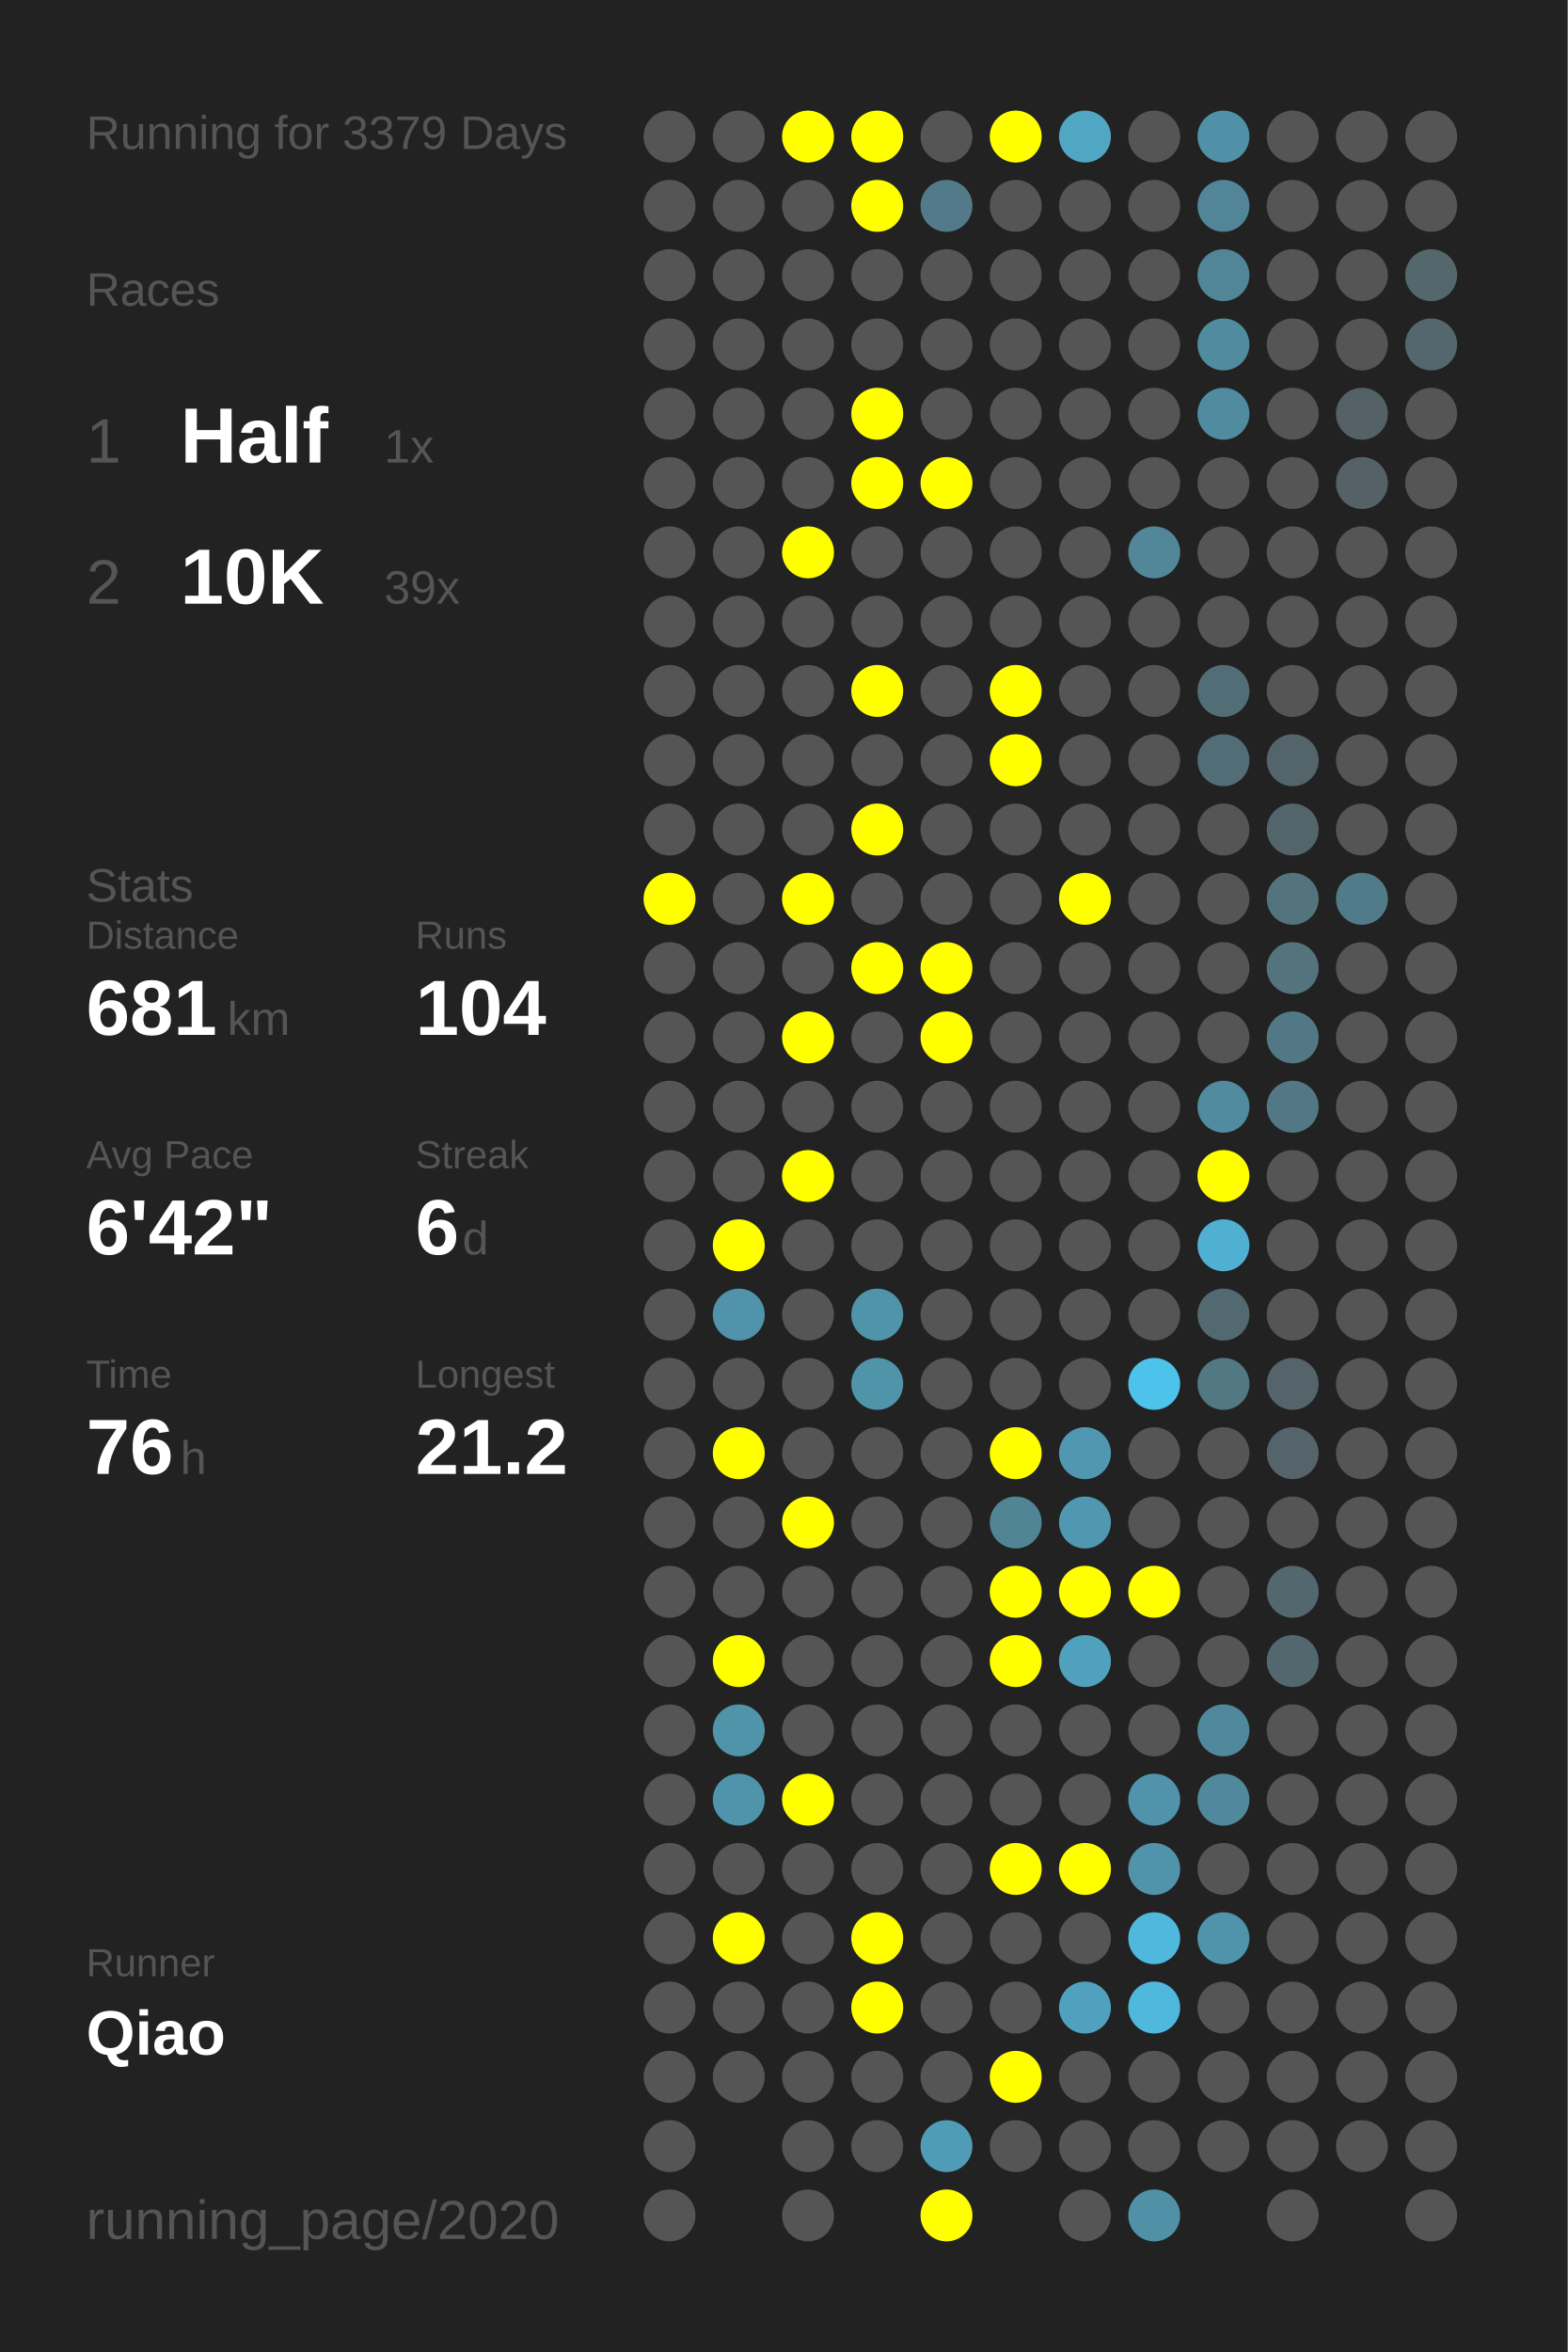
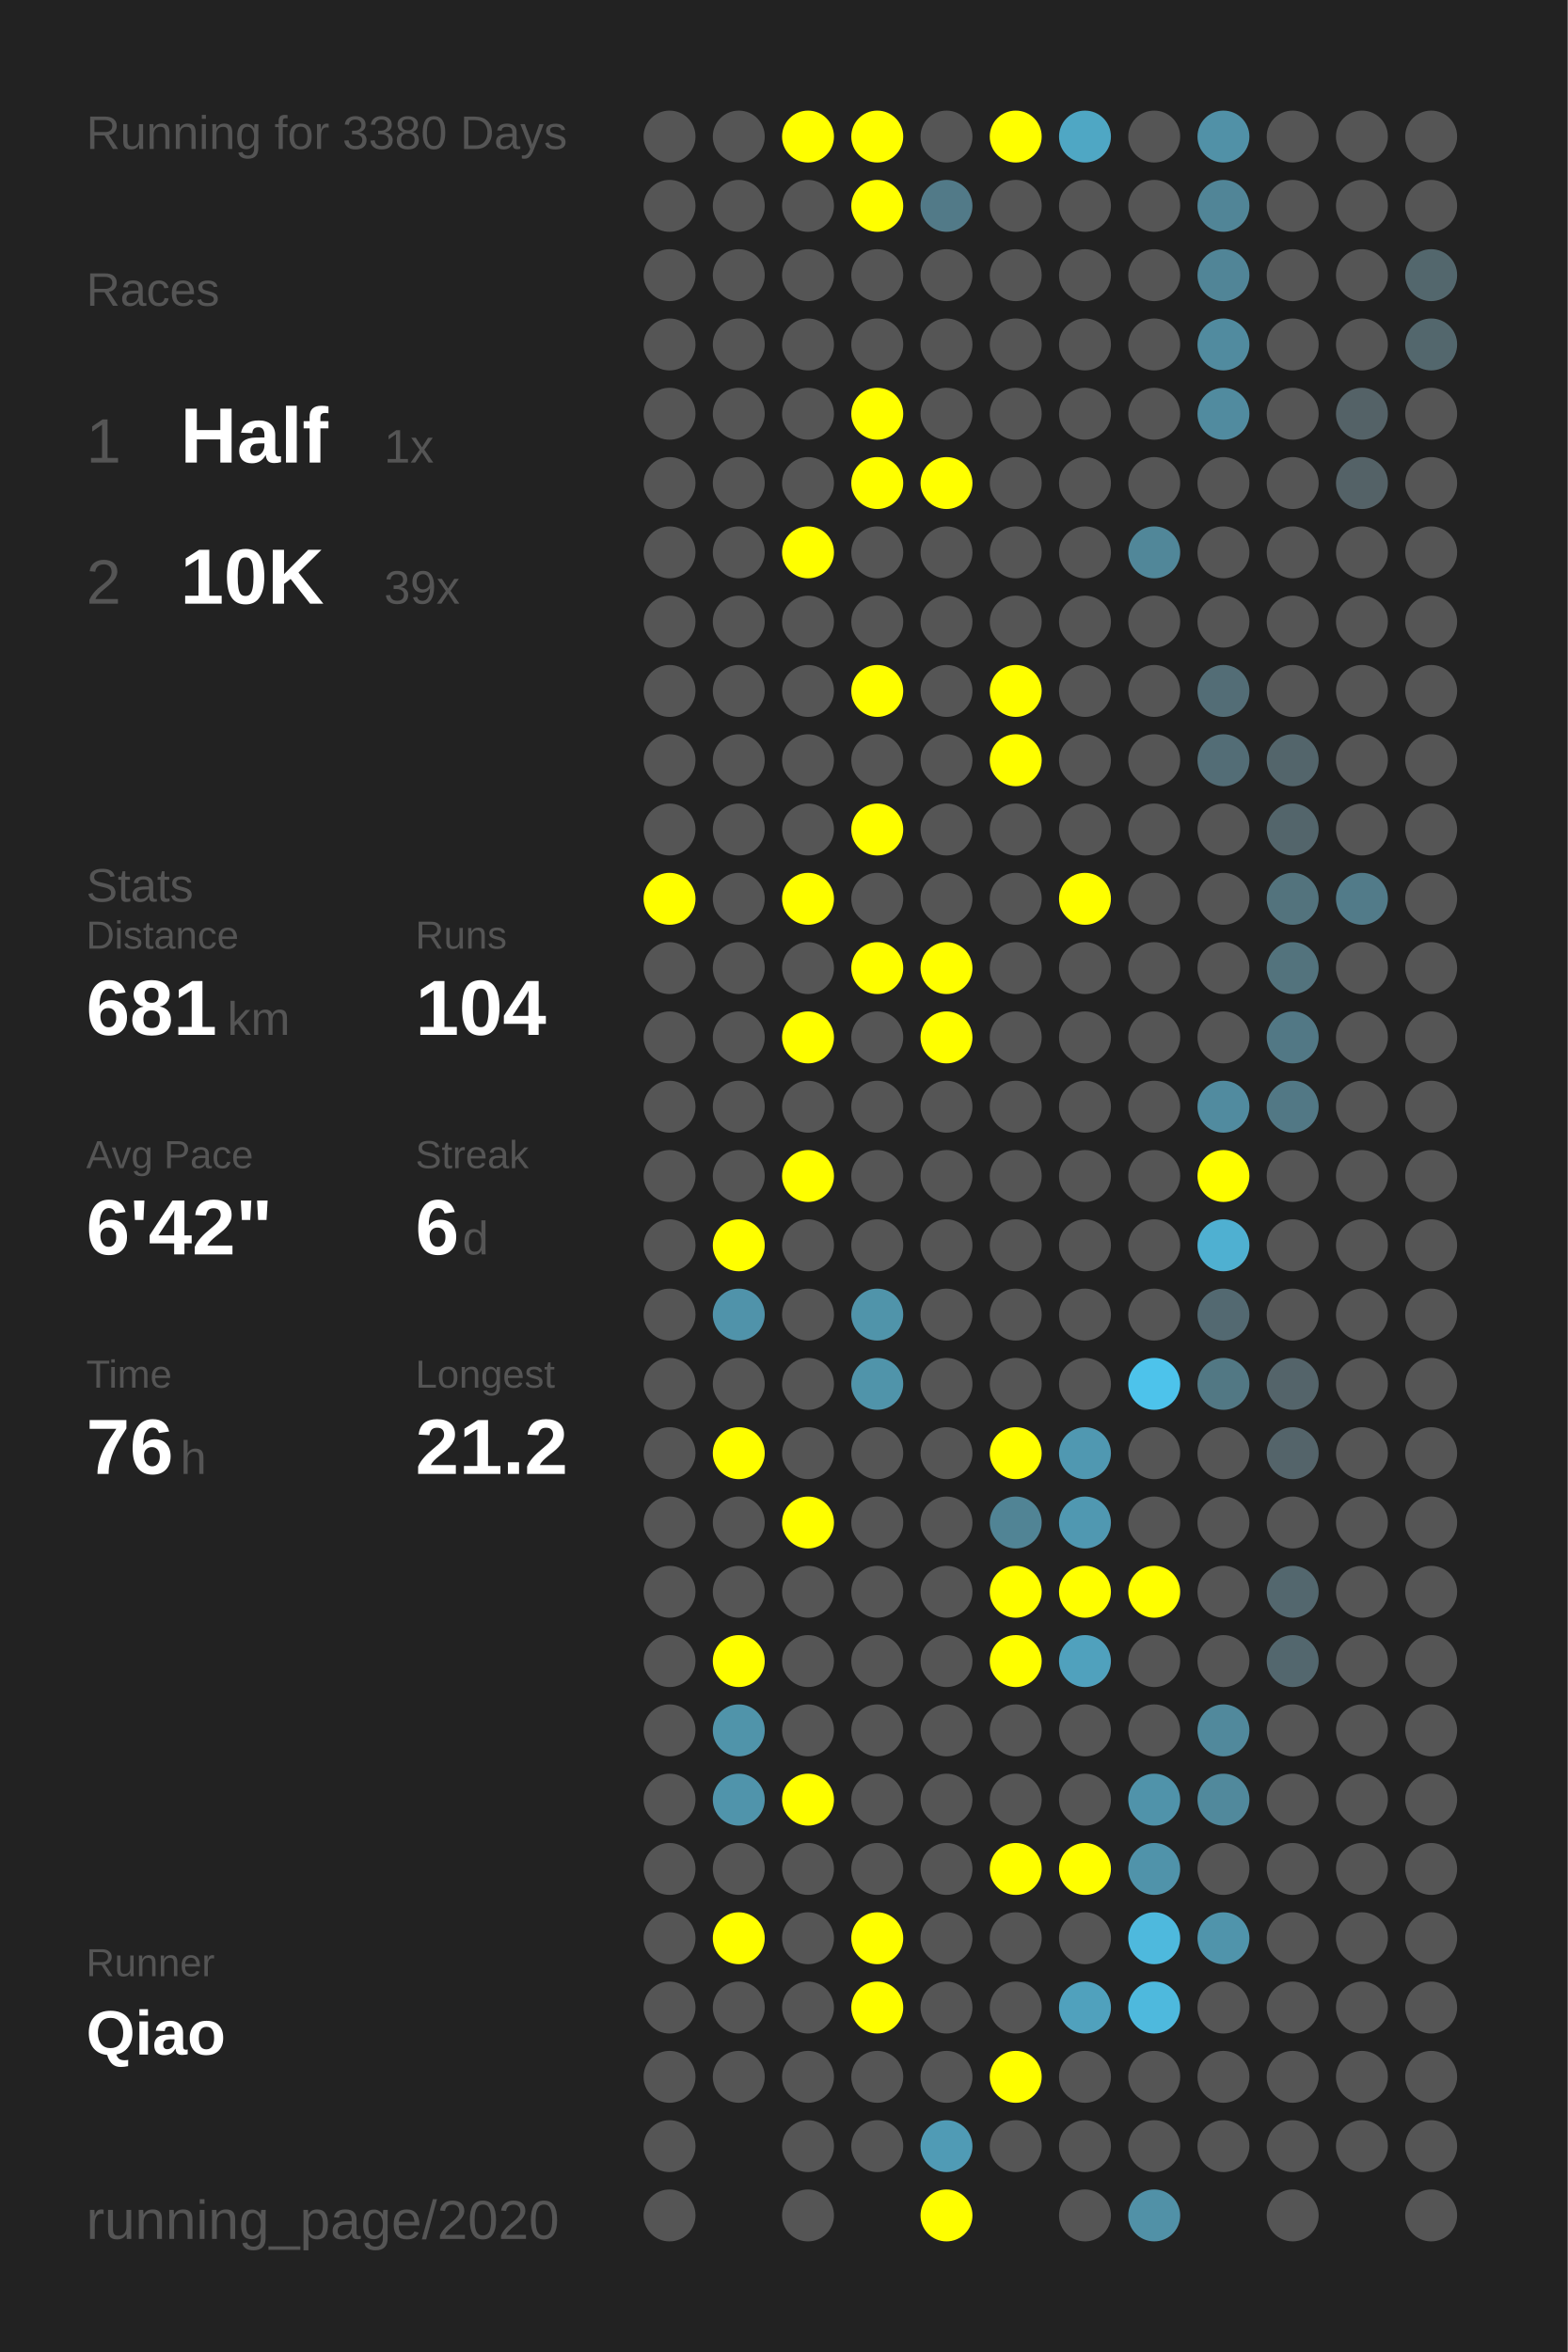
<svg xmlns="http://www.w3.org/2000/svg" baseProfile="full" height="300mm" version="1.1" viewBox="0,0,200,300" width="200mm">
  <defs />
  <rect fill="#222222" height="300" width="200" x="0" y="0" />
-   <text fill="#555555" style="font-size:6px; font-family:Arial;" x="11" y="19">Running for 3379 Days</text>
+   <text fill="#555555" style="font-size:6px; font-family:Arial;" x="11" y="19">Running for 3380 Days</text>
  <text fill="#555555" style="font-size:6px; font-family:Arial;" x="11" y="39">Races</text>
  <text fill="#555555" style="font-size:8px; font-family:Arial;" x="11" y="59">1</text>
  <text fill="#FFFFFF" style="font-size:10px; font-family:Arial; font-weight:bold;" x="23" y="59">Half</text>
  <text fill="#555555" style="font-size:6px; font-family:Arial;" x="49" y="59">1x</text>
  <text fill="#555555" style="font-size:8px; font-family:Arial;" x="11" y="77">2</text>
  <text fill="#FFFFFF" style="font-size:10px; font-family:Arial; font-weight:bold;" x="23" y="77">10K</text>
  <text fill="#555555" style="font-size:6px; font-family:Arial;" x="49" y="77">39x</text>
  <text fill="#555555" style="font-size:6px; font-family:Arial;" x="11" y="115">Stats</text>
  <text fill="#555555" style="font-size:5px; font-family:Arial;" x="11" y="121">Distance</text>
  <text fill="#FFFFFF" style="font-size:10px; font-family:Arial; font-weight:bold;" x="11" y="132">681</text>
  <text fill="#555555" style="font-size:6px; font-family:Arial;" x="29" y="132">km</text>
  <text fill="#555555" style="font-size:5px; font-family:Arial;" x="53" y="121">Runs</text>
  <text fill="#FFFFFF" style="font-size:10px; font-family:Arial; font-weight:bold;" x="53" y="132">104</text>
  <text fill="#555555" style="font-size:5px; font-family:Arial;" x="11" y="149">Avg Pace</text>
  <text fill="#FFFFFF" style="font-size:10px; font-family:Arial; font-weight:bold;" x="11" y="160">6'42"</text>
  <text fill="#555555" style="font-size:5px; font-family:Arial;" x="53" y="149">Streak</text>
  <text fill="#FFFFFF" style="font-size:10px; font-family:Arial; font-weight:bold;" x="53" y="160">6</text>
  <text fill="#555555" style="font-size:6px; font-family:Arial;" x="59" y="160">d</text>
  <text fill="#555555" style="font-size:5px; font-family:Arial;" x="11" y="177">Time</text>
  <text fill="#FFFFFF" style="font-size:10px; font-family:Arial; font-weight:bold;" x="11" y="188">76</text>
  <text fill="#555555" style="font-size:6px; font-family:Arial;" x="23" y="188">h</text>
  <text fill="#555555" style="font-size:5px; font-family:Arial;" x="53" y="177">Longest</text>
  <text fill="#FFFFFF" style="font-size:10px; font-family:Arial; font-weight:bold;" x="53" y="188">21.2</text>
  <text fill="#555555" style="font-size:5px; font-family:Arial;" x="11" y="252.065">Runner</text>
  <text fill="#FFFFFF" style="font-size:8px; font-family:Arial; font-weight:bold;" x="11" y="262.065">Qiao</text>
  <text fill="#555555" style="font-size:7px; font-family:Arial;" x="11" y="285.581">running_page/2020</text>
  <circle cx="85.417" cy="17.419" fill="#555555" r="3.312" />
  <circle cx="85.417" cy="26.258" fill="#555555" r="3.312" />
  <circle cx="85.417" cy="35.097" fill="#555555" r="3.312" />
  <circle cx="85.417" cy="43.935" fill="#555555" r="3.312" />
  <circle cx="85.417" cy="52.774" fill="#555555" r="3.312" />
  <circle cx="85.417" cy="61.613" fill="#555555" r="3.312" />
  <circle cx="85.417" cy="70.452" fill="#555555" r="3.312" />
  <circle cx="85.417" cy="79.29" fill="#555555" r="3.312" />
  <circle cx="85.417" cy="88.129" fill="#555555" r="3.312" />
  <circle cx="85.417" cy="96.968" fill="#555555" r="3.312" />
  <circle cx="85.417" cy="105.806" fill="#555555" r="3.312" />
  <circle cx="85.417" cy="114.645" fill="#FFFF00" r="3.312" />
  <circle cx="85.417" cy="123.484" fill="#555555" r="3.312" />
  <circle cx="85.417" cy="132.323" fill="#555555" r="3.312" />
  <circle cx="85.417" cy="141.161" fill="#555555" r="3.312" />
  <circle cx="85.417" cy="150" fill="#555555" r="3.312" />
  <circle cx="85.417" cy="158.839" fill="#555555" r="3.312" />
  <circle cx="85.417" cy="167.677" fill="#555555" r="3.312" />
  <circle cx="85.417" cy="176.516" fill="#555555" r="3.312" />
  <circle cx="85.417" cy="185.355" fill="#555555" r="3.312" />
  <circle cx="85.417" cy="194.194" fill="#555555" r="3.312" />
  <circle cx="85.417" cy="203.032" fill="#555555" r="3.312" />
  <circle cx="85.417" cy="211.871" fill="#555555" r="3.312" />
  <circle cx="85.417" cy="220.71" fill="#555555" r="3.312" />
  <circle cx="85.417" cy="229.548" fill="#555555" r="3.312" />
  <circle cx="85.417" cy="238.387" fill="#555555" r="3.312" />
  <circle cx="85.417" cy="247.226" fill="#555555" r="3.312" />
  <circle cx="85.417" cy="256.065" fill="#555555" r="3.312" />
  <circle cx="85.417" cy="264.903" fill="#555555" r="3.312" />
  <circle cx="85.417" cy="273.742" fill="#555555" r="3.312" />
  <circle cx="85.417" cy="282.581" fill="#555555" r="3.312" />
  <circle cx="94.25" cy="17.419" fill="#555555" r="3.312" />
  <circle cx="94.25" cy="26.258" fill="#555555" r="3.312" />
  <circle cx="94.25" cy="35.097" fill="#555555" r="3.312" />
  <circle cx="94.25" cy="43.935" fill="#555555" r="3.312" />
  <circle cx="94.25" cy="52.774" fill="#555555" r="3.312" />
  <circle cx="94.25" cy="61.613" fill="#555555" r="3.312" />
  <circle cx="94.25" cy="70.452" fill="#555555" r="3.312" />
  <circle cx="94.25" cy="79.29" fill="#555555" r="3.312" />
  <circle cx="94.25" cy="88.129" fill="#555555" r="3.312" />
  <circle cx="94.25" cy="96.968" fill="#555555" r="3.312" />
  <circle cx="94.25" cy="105.806" fill="#555555" r="3.312" />
  <circle cx="94.25" cy="114.645" fill="#555555" r="3.312" />
  <circle cx="94.25" cy="123.484" fill="#555555" r="3.312" />
  <circle cx="94.25" cy="132.323" fill="#555555" r="3.312" />
  <circle cx="94.25" cy="141.161" fill="#555555" r="3.312" />
  <circle cx="94.25" cy="150" fill="#555555" r="3.312" />
  <circle cx="94.25" cy="158.839" fill="#FFFF00" r="3.312" />
  <circle cx="94.25" cy="167.677" fill="#5093aa" r="3.312" />
  <circle cx="94.25" cy="176.516" fill="#555555" r="3.312" />
  <circle cx="94.25" cy="185.355" fill="#FFFF00" r="3.312" />
  <circle cx="94.25" cy="194.194" fill="#555555" r="3.312" />
  <circle cx="94.25" cy="203.032" fill="#555555" r="3.312" />
  <circle cx="94.25" cy="211.871" fill="#FFFF00" r="3.312" />
  <circle cx="94.25" cy="220.71" fill="#5094aa" r="3.312" />
  <circle cx="94.25" cy="229.548" fill="#5094ab" r="3.312" />
  <circle cx="94.25" cy="238.387" fill="#555555" r="3.312" />
  <circle cx="94.25" cy="247.226" fill="#FFFF00" r="3.312" />
  <circle cx="94.25" cy="256.065" fill="#555555" r="3.312" />
  <circle cx="94.25" cy="264.903" fill="#555555" r="3.312" />
  <circle cx="103.083" cy="17.419" fill="#FFFF00" r="3.312" />
  <circle cx="103.083" cy="26.258" fill="#555555" r="3.312" />
  <circle cx="103.083" cy="35.097" fill="#555555" r="3.312" />
  <circle cx="103.083" cy="43.935" fill="#555555" r="3.312" />
  <circle cx="103.083" cy="52.774" fill="#555555" r="3.312" />
  <circle cx="103.083" cy="61.613" fill="#555555" r="3.312" />
  <circle cx="103.083" cy="70.452" fill="#FFFF00" r="3.312" />
  <circle cx="103.083" cy="79.29" fill="#555555" r="3.312" />
  <circle cx="103.083" cy="88.129" fill="#555555" r="3.312" />
  <circle cx="103.083" cy="96.968" fill="#555555" r="3.312" />
  <circle cx="103.083" cy="105.806" fill="#555555" r="3.312" />
  <circle cx="103.083" cy="114.645" fill="#FFFF00" r="3.312" />
  <circle cx="103.083" cy="123.484" fill="#555555" r="3.312" />
  <circle cx="103.083" cy="132.323" fill="#FFFF00" r="3.312" />
  <circle cx="103.083" cy="141.161" fill="#555555" r="3.312" />
  <circle cx="103.083" cy="150" fill="#FFFF00" r="3.312" />
  <circle cx="103.083" cy="158.839" fill="#555555" r="3.312" />
  <circle cx="103.083" cy="167.677" fill="#555555" r="3.312" />
  <circle cx="103.083" cy="176.516" fill="#555555" r="3.312" />
  <circle cx="103.083" cy="185.355" fill="#555555" r="3.312" />
  <circle cx="103.083" cy="194.194" fill="#FFFF00" r="3.312" />
  <circle cx="103.083" cy="203.032" fill="#555555" r="3.312" />
  <circle cx="103.083" cy="211.871" fill="#555555" r="3.312" />
  <circle cx="103.083" cy="220.71" fill="#555555" r="3.312" />
  <circle cx="103.083" cy="229.548" fill="#FFFF00" r="3.312" />
  <circle cx="103.083" cy="238.387" fill="#555555" r="3.312" />
  <circle cx="103.083" cy="247.226" fill="#555555" r="3.312" />
  <circle cx="103.083" cy="256.065" fill="#555555" r="3.312" />
  <circle cx="103.083" cy="264.903" fill="#555555" r="3.312" />
  <circle cx="103.083" cy="273.742" fill="#555555" r="3.312" />
  <circle cx="103.083" cy="282.581" fill="#555555" r="3.312" />
  <circle cx="111.917" cy="17.419" fill="#FFFF00" r="3.312" />
  <circle cx="111.917" cy="26.258" fill="#FFFF00" r="3.312" />
  <circle cx="111.917" cy="35.097" fill="#555555" r="3.312" />
  <circle cx="111.917" cy="43.935" fill="#555555" r="3.312" />
  <circle cx="111.917" cy="52.774" fill="#FFFF00" r="3.312" />
  <circle cx="111.917" cy="61.613" fill="#FFFF00" r="3.312" />
  <circle cx="111.917" cy="70.452" fill="#555555" r="3.312" />
  <circle cx="111.917" cy="79.29" fill="#555555" r="3.312" />
  <circle cx="111.917" cy="88.129" fill="#FFFF00" r="3.312" />
  <circle cx="111.917" cy="96.968" fill="#555555" r="3.312" />
  <circle cx="111.917" cy="105.806" fill="#FFFF00" r="3.312" />
  <circle cx="111.917" cy="114.645" fill="#555555" r="3.312" />
  <circle cx="111.917" cy="123.484" fill="#FFFF00" r="3.312" />
  <circle cx="111.917" cy="132.323" fill="#555555" r="3.312" />
  <circle cx="111.917" cy="141.161" fill="#555555" r="3.312" />
  <circle cx="111.917" cy="150" fill="#555555" r="3.312" />
  <circle cx="111.917" cy="158.839" fill="#555555" r="3.312" />
  <circle cx="111.917" cy="167.677" fill="#5094aa" r="3.312" />
  <circle cx="111.917" cy="176.516" fill="#5094aa" r="3.312" />
  <circle cx="111.917" cy="185.355" fill="#555555" r="3.312" />
  <circle cx="111.917" cy="194.194" fill="#555555" r="3.312" />
  <circle cx="111.917" cy="203.032" fill="#555555" r="3.312" />
  <circle cx="111.917" cy="211.871" fill="#555555" r="3.312" />
  <circle cx="111.917" cy="220.71" fill="#555555" r="3.312" />
  <circle cx="111.917" cy="229.548" fill="#555555" r="3.312" />
  <circle cx="111.917" cy="238.387" fill="#555555" r="3.312" />
  <circle cx="111.917" cy="247.226" fill="#FFFF00" r="3.312" />
  <circle cx="111.917" cy="256.065" fill="#FFFF00" r="3.312" />
  <circle cx="111.917" cy="264.903" fill="#555555" r="3.312" />
  <circle cx="111.917" cy="273.742" fill="#555555" r="3.312" />
  <circle cx="120.75" cy="17.419" fill="#555555" r="3.312" />
  <circle cx="120.75" cy="26.258" fill="#527a88" r="3.312" />
  <circle cx="120.75" cy="35.097" fill="#555555" r="3.312" />
  <circle cx="120.75" cy="43.935" fill="#555555" r="3.312" />
  <circle cx="120.75" cy="52.774" fill="#555555" r="3.312" />
  <circle cx="120.75" cy="61.613" fill="#FFFF00" r="3.312" />
  <circle cx="120.75" cy="70.452" fill="#555555" r="3.312" />
  <circle cx="120.75" cy="79.29" fill="#555555" r="3.312" />
  <circle cx="120.75" cy="88.129" fill="#555555" r="3.312" />
  <circle cx="120.75" cy="96.968" fill="#555555" r="3.312" />
  <circle cx="120.75" cy="105.806" fill="#555555" r="3.312" />
  <circle cx="120.75" cy="114.645" fill="#555555" r="3.312" />
  <circle cx="120.75" cy="123.484" fill="#FFFF00" r="3.312" />
  <circle cx="120.75" cy="132.323" fill="#FFFF00" r="3.312" />
  <circle cx="120.75" cy="141.161" fill="#555555" r="3.312" />
  <circle cx="120.75" cy="150" fill="#555555" r="3.312" />
  <circle cx="120.75" cy="158.839" fill="#555555" r="3.312" />
  <circle cx="120.75" cy="167.677" fill="#555555" r="3.312" />
  <circle cx="120.75" cy="176.516" fill="#555555" r="3.312" />
  <circle cx="120.75" cy="185.355" fill="#555555" r="3.312" />
  <circle cx="120.75" cy="194.194" fill="#555555" r="3.312" />
  <circle cx="120.75" cy="203.032" fill="#555555" r="3.312" />
  <circle cx="120.75" cy="211.871" fill="#555555" r="3.312" />
  <circle cx="120.75" cy="220.71" fill="#555555" r="3.312" />
  <circle cx="120.75" cy="229.548" fill="#555555" r="3.312" />
  <circle cx="120.75" cy="238.387" fill="#555555" r="3.312" />
  <circle cx="120.75" cy="247.226" fill="#555555" r="3.312" />
  <circle cx="120.75" cy="256.065" fill="#555555" r="3.312" />
  <circle cx="120.75" cy="264.903" fill="#555555" r="3.312" />
  <circle cx="120.75" cy="273.742" fill="#509bb5" r="3.312" />
  <circle cx="120.75" cy="282.581" fill="#FFFF00" r="3.312" />
  <circle cx="129.583" cy="17.419" fill="#FFFF00" r="3.312" />
  <circle cx="129.583" cy="26.258" fill="#555555" r="3.312" />
  <circle cx="129.583" cy="35.097" fill="#555555" r="3.312" />
  <circle cx="129.583" cy="43.935" fill="#555555" r="3.312" />
  <circle cx="129.583" cy="52.774" fill="#555555" r="3.312" />
  <circle cx="129.583" cy="61.613" fill="#555555" r="3.312" />
  <circle cx="129.583" cy="70.452" fill="#555555" r="3.312" />
  <circle cx="129.583" cy="79.29" fill="#555555" r="3.312" />
  <circle cx="129.583" cy="88.129" fill="#FFFF00" r="3.312" />
  <circle cx="129.583" cy="96.968" fill="#FFFF00" r="3.312" />
  <circle cx="129.583" cy="105.806" fill="#555555" r="3.312" />
  <circle cx="129.583" cy="114.645" fill="#555555" r="3.312" />
  <circle cx="129.583" cy="123.484" fill="#555555" r="3.312" />
  <circle cx="129.583" cy="132.323" fill="#555555" r="3.312" />
  <circle cx="129.583" cy="141.161" fill="#555555" r="3.312" />
  <circle cx="129.583" cy="150" fill="#555555" r="3.312" />
  <circle cx="129.583" cy="158.839" fill="#555555" r="3.312" />
  <circle cx="129.583" cy="167.677" fill="#555555" r="3.312" />
  <circle cx="129.583" cy="176.516" fill="#555555" r="3.312" />
  <circle cx="129.583" cy="185.355" fill="#FFFF00" r="3.312" />
  <circle cx="129.583" cy="194.194" fill="#518495" r="3.312" />
  <circle cx="129.583" cy="203.032" fill="#FFFF00" r="3.312" />
  <circle cx="129.583" cy="211.871" fill="#FFFF00" r="3.312" />
  <circle cx="129.583" cy="220.71" fill="#555555" r="3.312" />
  <circle cx="129.583" cy="229.548" fill="#555555" r="3.312" />
  <circle cx="129.583" cy="238.387" fill="#FFFF00" r="3.312" />
  <circle cx="129.583" cy="247.226" fill="#555555" r="3.312" />
  <circle cx="129.583" cy="256.065" fill="#555555" r="3.312" />
  <circle cx="129.583" cy="264.903" fill="#FFFF00" r="3.312" />
  <circle cx="129.583" cy="273.742" fill="#555555" r="3.312" />
  <circle cx="138.417" cy="17.419" fill="#4fa7c4" r="3.312" />
  <circle cx="138.417" cy="26.258" fill="#555555" r="3.312" />
  <circle cx="138.417" cy="35.097" fill="#555555" r="3.312" />
  <circle cx="138.417" cy="43.935" fill="#555555" r="3.312" />
  <circle cx="138.417" cy="52.774" fill="#555555" r="3.312" />
  <circle cx="138.417" cy="61.613" fill="#555555" r="3.312" />
  <circle cx="138.417" cy="70.452" fill="#555555" r="3.312" />
  <circle cx="138.417" cy="79.29" fill="#555555" r="3.312" />
  <circle cx="138.417" cy="88.129" fill="#555555" r="3.312" />
  <circle cx="138.417" cy="96.968" fill="#555555" r="3.312" />
  <circle cx="138.417" cy="105.806" fill="#555555" r="3.312" />
  <circle cx="138.417" cy="114.645" fill="#FFFF00" r="3.312" />
  <circle cx="138.417" cy="123.484" fill="#555555" r="3.312" />
  <circle cx="138.417" cy="132.323" fill="#555555" r="3.312" />
  <circle cx="138.417" cy="141.161" fill="#555555" r="3.312" />
  <circle cx="138.417" cy="150" fill="#555555" r="3.312" />
  <circle cx="138.417" cy="158.839" fill="#555555" r="3.312" />
  <circle cx="138.417" cy="167.677" fill="#555555" r="3.312" />
  <circle cx="138.417" cy="176.516" fill="#555555" r="3.312" />
  <circle cx="138.417" cy="185.355" fill="#5098b1" r="3.312" />
  <circle cx="138.417" cy="194.194" fill="#5098b1" r="3.312" />
  <circle cx="138.417" cy="203.032" fill="#FFFF00" r="3.312" />
  <circle cx="138.417" cy="211.871" fill="#50a1bd" r="3.312" />
  <circle cx="138.417" cy="220.71" fill="#555555" r="3.312" />
  <circle cx="138.417" cy="229.548" fill="#555555" r="3.312" />
  <circle cx="138.417" cy="238.387" fill="#FFFF00" r="3.312" />
  <circle cx="138.417" cy="247.226" fill="#555555" r="3.312" />
  <circle cx="138.417" cy="256.065" fill="#50a1bd" r="3.312" />
  <circle cx="138.417" cy="264.903" fill="#555555" r="3.312" />
  <circle cx="138.417" cy="273.742" fill="#555555" r="3.312" />
  <circle cx="138.417" cy="282.581" fill="#555555" r="3.312" />
  <circle cx="147.25" cy="17.419" fill="#555555" r="3.312" />
  <circle cx="147.25" cy="26.258" fill="#555555" r="3.312" />
  <circle cx="147.25" cy="35.097" fill="#555555" r="3.312" />
  <circle cx="147.25" cy="43.935" fill="#555555" r="3.312" />
  <circle cx="147.25" cy="52.774" fill="#555555" r="3.312" />
  <circle cx="147.25" cy="61.613" fill="#555555" r="3.312" />
  <circle cx="147.25" cy="70.452" fill="#518799" r="3.312" />
  <circle cx="147.25" cy="79.29" fill="#555555" r="3.312" />
  <circle cx="147.25" cy="88.129" fill="#555555" r="3.312" />
  <circle cx="147.25" cy="96.968" fill="#555555" r="3.312" />
  <circle cx="147.25" cy="105.806" fill="#555555" r="3.312" />
  <circle cx="147.25" cy="114.645" fill="#555555" r="3.312" />
  <circle cx="147.25" cy="123.484" fill="#555555" r="3.312" />
  <circle cx="147.25" cy="132.323" fill="#555555" r="3.312" />
  <circle cx="147.25" cy="141.161" fill="#555555" r="3.312" />
  <circle cx="147.25" cy="150" fill="#555555" r="3.312" />
  <circle cx="147.25" cy="158.839" fill="#555555" r="3.312" />
  <circle cx="147.25" cy="167.677" fill="#555555" r="3.312" />
  <circle cx="147.25" cy="176.516" fill="#4dc3eb" r="3.312" />
  <circle cx="147.25" cy="185.355" fill="#555555" r="3.312" />
  <circle cx="147.25" cy="194.194" fill="#555555" r="3.312" />
  <circle cx="147.25" cy="203.032" fill="#FFFF00" r="3.312" />
  <circle cx="147.25" cy="211.871" fill="#555555" r="3.312" />
  <circle cx="147.25" cy="220.71" fill="#555555" r="3.312" />
  <circle cx="147.25" cy="229.548" fill="#5093aa" r="3.312" />
  <circle cx="147.25" cy="238.387" fill="#5093aa" r="3.312" />
  <circle cx="147.25" cy="247.226" fill="#4eb9dd" r="3.312" />
  <circle cx="147.25" cy="256.065" fill="#4eb9dd" r="3.312" />
  <circle cx="147.25" cy="264.903" fill="#555555" r="3.312" />
  <circle cx="147.25" cy="273.742" fill="#555555" r="3.312" />
  <circle cx="147.25" cy="282.581" fill="#5191a7" r="3.312" />
  <circle cx="156.083" cy="17.419" fill="#5191a7" r="3.312" />
  <circle cx="156.083" cy="26.258" fill="#518597" r="3.312" />
  <circle cx="156.083" cy="35.097" fill="#518597" r="3.312" />
  <circle cx="156.083" cy="43.935" fill="#518b9f" r="3.312" />
  <circle cx="156.083" cy="52.774" fill="#518b9f" r="3.312" />
  <circle cx="156.083" cy="61.613" fill="#555555" r="3.312" />
  <circle cx="156.083" cy="70.452" fill="#555555" r="3.312" />
  <circle cx="156.083" cy="79.29" fill="#555555" r="3.312" />
  <circle cx="156.083" cy="88.129" fill="#536d76" r="3.312" />
  <circle cx="156.083" cy="96.968" fill="#536d76" r="3.312" />
  <circle cx="156.083" cy="105.806" fill="#555555" r="3.312" />
  <circle cx="156.083" cy="114.645" fill="#555555" r="3.312" />
  <circle cx="156.083" cy="123.484" fill="#555555" r="3.312" />
  <circle cx="156.083" cy="132.323" fill="#555555" r="3.312" />
  <circle cx="156.083" cy="141.161" fill="#518b9f" r="3.312" />
  <circle cx="156.083" cy="150" fill="#FFFF00" r="3.312" />
  <circle cx="156.083" cy="158.839" fill="#4fb0d1" r="3.312" />
  <circle cx="156.083" cy="167.677" fill="#536971" r="3.312" />
  <circle cx="156.083" cy="176.516" fill="#527884" r="3.312" />
  <circle cx="156.083" cy="185.355" fill="#555555" r="3.312" />
  <circle cx="156.083" cy="194.194" fill="#555555" r="3.312" />
  <circle cx="156.083" cy="203.032" fill="#555555" r="3.312" />
  <circle cx="156.083" cy="211.871" fill="#555555" r="3.312" />
  <circle cx="156.083" cy="220.71" fill="#51899c" r="3.312" />
  <circle cx="156.083" cy="229.548" fill="#51899c" r="3.312" />
  <circle cx="156.083" cy="238.387" fill="#555555" r="3.312" />
  <circle cx="156.083" cy="247.226" fill="#5094ab" r="3.312" />
  <circle cx="156.083" cy="256.065" fill="#555555" r="3.312" />
  <circle cx="156.083" cy="264.903" fill="#555555" r="3.312" />
  <circle cx="156.083" cy="273.742" fill="#555555" r="3.312" />
  <circle cx="164.917" cy="17.419" fill="#555555" r="3.312" />
  <circle cx="164.917" cy="26.258" fill="#555555" r="3.312" />
  <circle cx="164.917" cy="35.097" fill="#555555" r="3.312" />
  <circle cx="164.917" cy="43.935" fill="#555555" r="3.312" />
  <circle cx="164.917" cy="52.774" fill="#555555" r="3.312" />
  <circle cx="164.917" cy="61.613" fill="#555555" r="3.312" />
  <circle cx="164.917" cy="70.452" fill="#555555" r="3.312" />
  <circle cx="164.917" cy="79.29" fill="#555555" r="3.312" />
  <circle cx="164.917" cy="88.129" fill="#555555" r="3.312" />
  <circle cx="164.917" cy="96.968" fill="#53656b" r="3.312" />
  <circle cx="164.917" cy="105.806" fill="#53656b" r="3.312" />
  <circle cx="164.917" cy="114.645" fill="#53737d" r="3.312" />
  <circle cx="164.917" cy="123.484" fill="#53737d" r="3.312" />
  <circle cx="164.917" cy="132.323" fill="#527885" r="3.312" />
  <circle cx="164.917" cy="141.161" fill="#527885" r="3.312" />
  <circle cx="164.917" cy="150" fill="#555555" r="3.312" />
  <circle cx="164.917" cy="158.839" fill="#555555" r="3.312" />
  <circle cx="164.917" cy="167.677" fill="#555555" r="3.312" />
  <circle cx="164.917" cy="176.516" fill="#54646a" r="3.312" />
  <circle cx="164.917" cy="185.355" fill="#54646a" r="3.312" />
  <circle cx="164.917" cy="194.194" fill="#555555" r="3.312" />
  <circle cx="164.917" cy="203.032" fill="#53676e" r="3.312" />
  <circle cx="164.917" cy="211.871" fill="#53676e" r="3.312" />
  <circle cx="164.917" cy="220.71" fill="#555555" r="3.312" />
  <circle cx="164.917" cy="229.548" fill="#555555" r="3.312" />
  <circle cx="164.917" cy="238.387" fill="#555555" r="3.312" />
  <circle cx="164.917" cy="247.226" fill="#555555" r="3.312" />
  <circle cx="164.917" cy="256.065" fill="#555555" r="3.312" />
  <circle cx="164.917" cy="264.903" fill="#555555" r="3.312" />
  <circle cx="164.917" cy="273.742" fill="#555555" r="3.312" />
  <circle cx="164.917" cy="282.581" fill="#555555" r="3.312" />
  <circle cx="173.75" cy="17.419" fill="#555555" r="3.312" />
  <circle cx="173.75" cy="26.258" fill="#555555" r="3.312" />
  <circle cx="173.75" cy="35.097" fill="#555555" r="3.312" />
  <circle cx="173.75" cy="43.935" fill="#555555" r="3.312" />
  <circle cx="173.75" cy="52.774" fill="#546267" r="3.312" />
  <circle cx="173.75" cy="61.613" fill="#546267" r="3.312" />
  <circle cx="173.75" cy="70.452" fill="#555555" r="3.312" />
  <circle cx="173.75" cy="79.29" fill="#555555" r="3.312" />
  <circle cx="173.75" cy="88.129" fill="#555555" r="3.312" />
  <circle cx="173.75" cy="96.968" fill="#555555" r="3.312" />
  <circle cx="173.75" cy="105.806" fill="#555555" r="3.312" />
  <circle cx="173.75" cy="114.645" fill="#527b89" r="3.312" />
  <circle cx="173.75" cy="123.484" fill="#555555" r="3.312" />
  <circle cx="173.75" cy="132.323" fill="#555555" r="3.312" />
  <circle cx="173.75" cy="141.161" fill="#555555" r="3.312" />
  <circle cx="173.75" cy="150" fill="#555555" r="3.312" />
  <circle cx="173.75" cy="158.839" fill="#555555" r="3.312" />
  <circle cx="173.75" cy="167.677" fill="#555555" r="3.312" />
  <circle cx="173.75" cy="176.516" fill="#555555" r="3.312" />
  <circle cx="173.75" cy="185.355" fill="#555555" r="3.312" />
  <circle cx="173.75" cy="194.194" fill="#555555" r="3.312" />
  <circle cx="173.75" cy="203.032" fill="#555555" r="3.312" />
  <circle cx="173.75" cy="211.871" fill="#555555" r="3.312" />
  <circle cx="173.75" cy="220.71" fill="#555555" r="3.312" />
  <circle cx="173.75" cy="229.548" fill="#555555" r="3.312" />
  <circle cx="173.75" cy="238.387" fill="#555555" r="3.312" />
  <circle cx="173.75" cy="247.226" fill="#555555" r="3.312" />
  <circle cx="173.75" cy="256.065" fill="#555555" r="3.312" />
  <circle cx="173.75" cy="264.903" fill="#555555" r="3.312" />
  <circle cx="173.75" cy="273.742" fill="#555555" r="3.312" />
  <circle cx="182.583" cy="17.419" fill="#555555" r="3.312" />
  <circle cx="182.583" cy="26.258" fill="#555555" r="3.312" />
  <circle cx="182.583" cy="35.097" fill="#53676d" r="3.312" />
  <circle cx="182.583" cy="43.935" fill="#53676d" r="3.312" />
  <circle cx="182.583" cy="52.774" fill="#555555" r="3.312" />
  <circle cx="182.583" cy="61.613" fill="#555555" r="3.312" />
  <circle cx="182.583" cy="70.452" fill="#555555" r="3.312" />
  <circle cx="182.583" cy="79.29" fill="#555555" r="3.312" />
  <circle cx="182.583" cy="88.129" fill="#555555" r="3.312" />
  <circle cx="182.583" cy="96.968" fill="#555555" r="3.312" />
  <circle cx="182.583" cy="105.806" fill="#555555" r="3.312" />
  <circle cx="182.583" cy="114.645" fill="#555555" r="3.312" />
  <circle cx="182.583" cy="123.484" fill="#555555" r="3.312" />
  <circle cx="182.583" cy="132.323" fill="#555555" r="3.312" />
  <circle cx="182.583" cy="141.161" fill="#555555" r="3.312" />
  <circle cx="182.583" cy="150" fill="#555555" r="3.312" />
  <circle cx="182.583" cy="158.839" fill="#555555" r="3.312" />
  <circle cx="182.583" cy="167.677" fill="#555555" r="3.312" />
  <circle cx="182.583" cy="176.516" fill="#555555" r="3.312" />
  <circle cx="182.583" cy="185.355" fill="#555555" r="3.312" />
  <circle cx="182.583" cy="194.194" fill="#555555" r="3.312" />
  <circle cx="182.583" cy="203.032" fill="#555555" r="3.312" />
  <circle cx="182.583" cy="211.871" fill="#555555" r="3.312" />
  <circle cx="182.583" cy="220.71" fill="#555555" r="3.312" />
  <circle cx="182.583" cy="229.548" fill="#555555" r="3.312" />
  <circle cx="182.583" cy="238.387" fill="#555555" r="3.312" />
  <circle cx="182.583" cy="247.226" fill="#555555" r="3.312" />
  <circle cx="182.583" cy="256.065" fill="#555555" r="3.312" />
  <circle cx="182.583" cy="264.903" fill="#555555" r="3.312" />
  <circle cx="182.583" cy="273.742" fill="#555555" r="3.312" />
  <circle cx="182.583" cy="282.581" fill="#555555" r="3.312" />
</svg>
